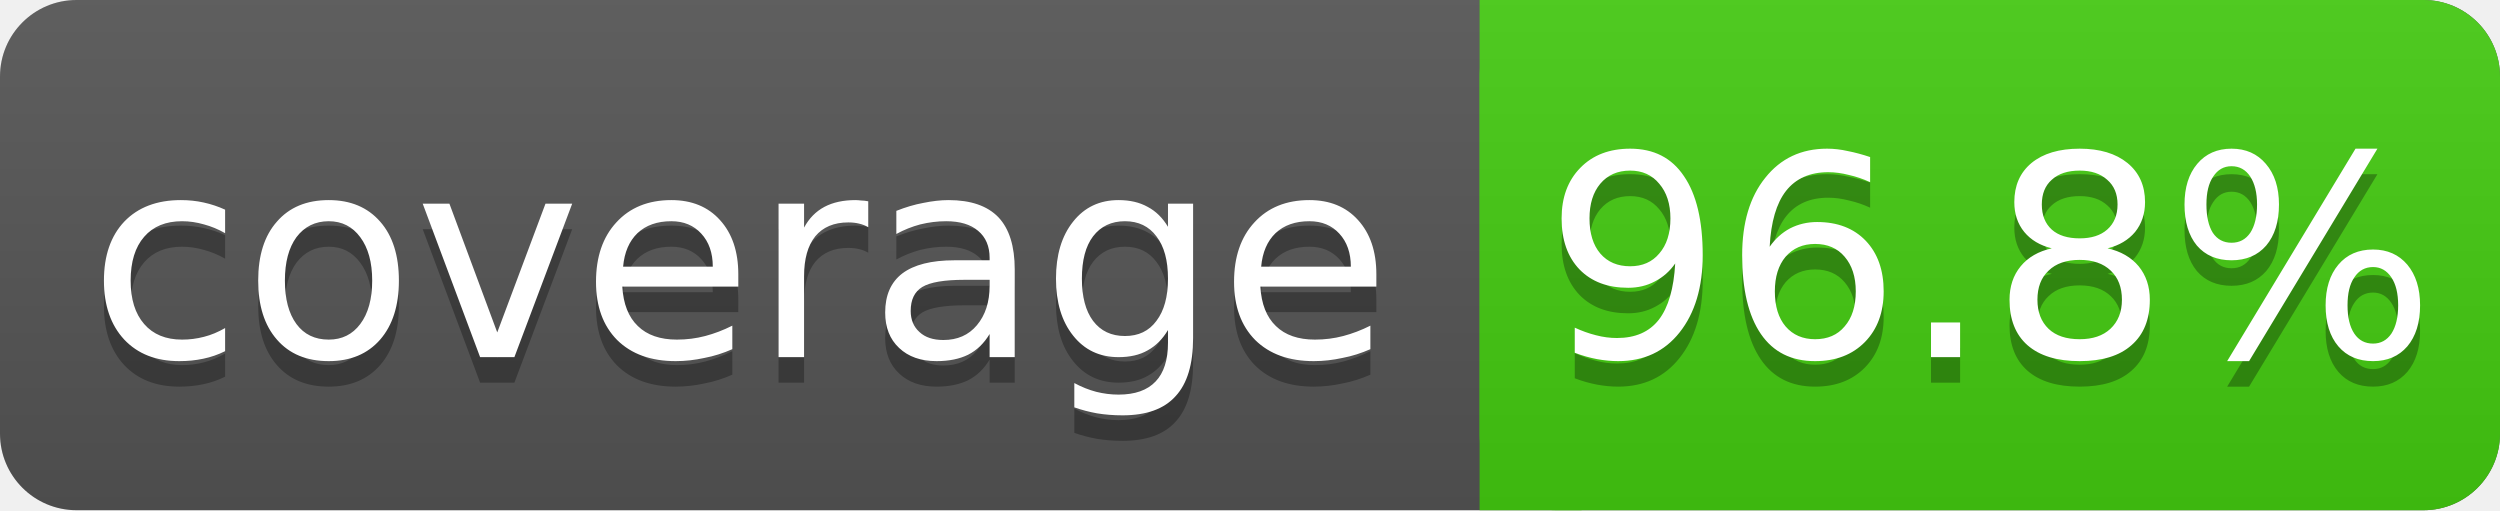
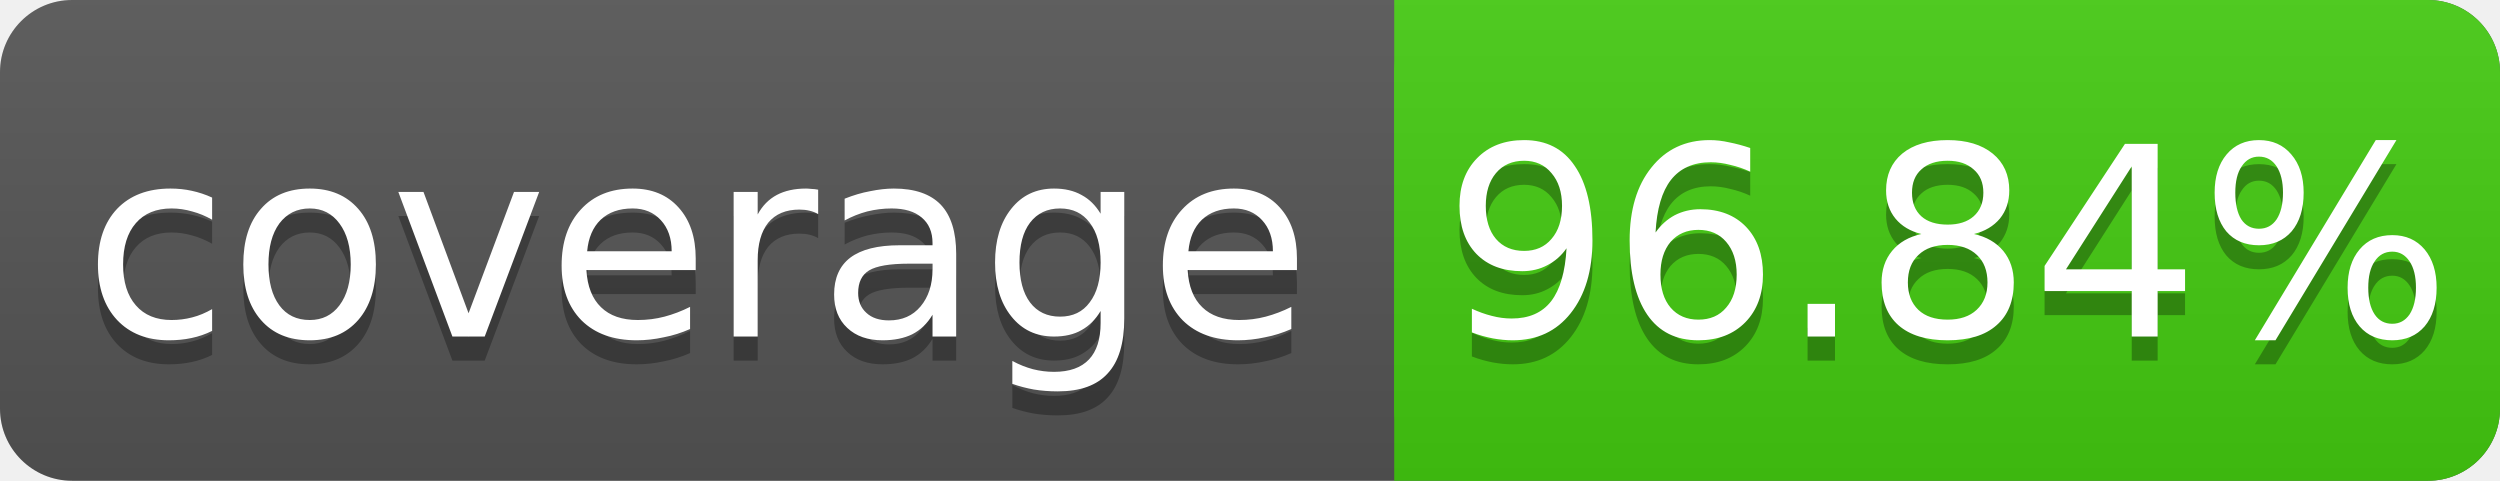
- <svg xmlns="http://www.w3.org/2000/svg" width="98" height="20">
+ <svg xmlns="http://www.w3.org/2000/svg" width="104" height="20">
  <linearGradient id="s" x2="0" y2="100%">
    <stop offset="0" stop-color="#bbb" stop-opacity=".1" />
    <stop offset="1" stop-opacity=".1" />
  </linearGradient>
-   <rect rx="3" width="98" height="20" fill="#555" />
-   <rect rx="3" x="58" width="40" height="20" fill="#4c1" />
+   <rect rx="3" width="104" height="20" fill="#555" />
+   <rect rx="3" x="58" width="46" height="20" fill="#4c1" />
  <rect x="58" width="4" height="20" fill="#4c1" />
-   <rect rx="3" width="98" height="20" fill="url(#s)" />
+   <rect rx="3" width="104" height="20" fill="url(#s)" />
  <g fill="#fff" text-anchor="middle" font-family="DejaVu Sans,Verdana,Geneva,sans-serif" font-size="11">
    <text x="29" y="15" fill="#010101" fill-opacity=".3">coverage</text>
    <text x="29" y="14">coverage</text>
-     <text x="78" y="15" fill="#010101" fill-opacity=".3">96.8%</text>
-     <text x="78" y="14">96.8%</text>
+     <text x="81" y="15" fill="#010101" fill-opacity=".3">96.84%</text>
+     <text x="81" y="14">96.84%</text>
  </g>
</svg>
